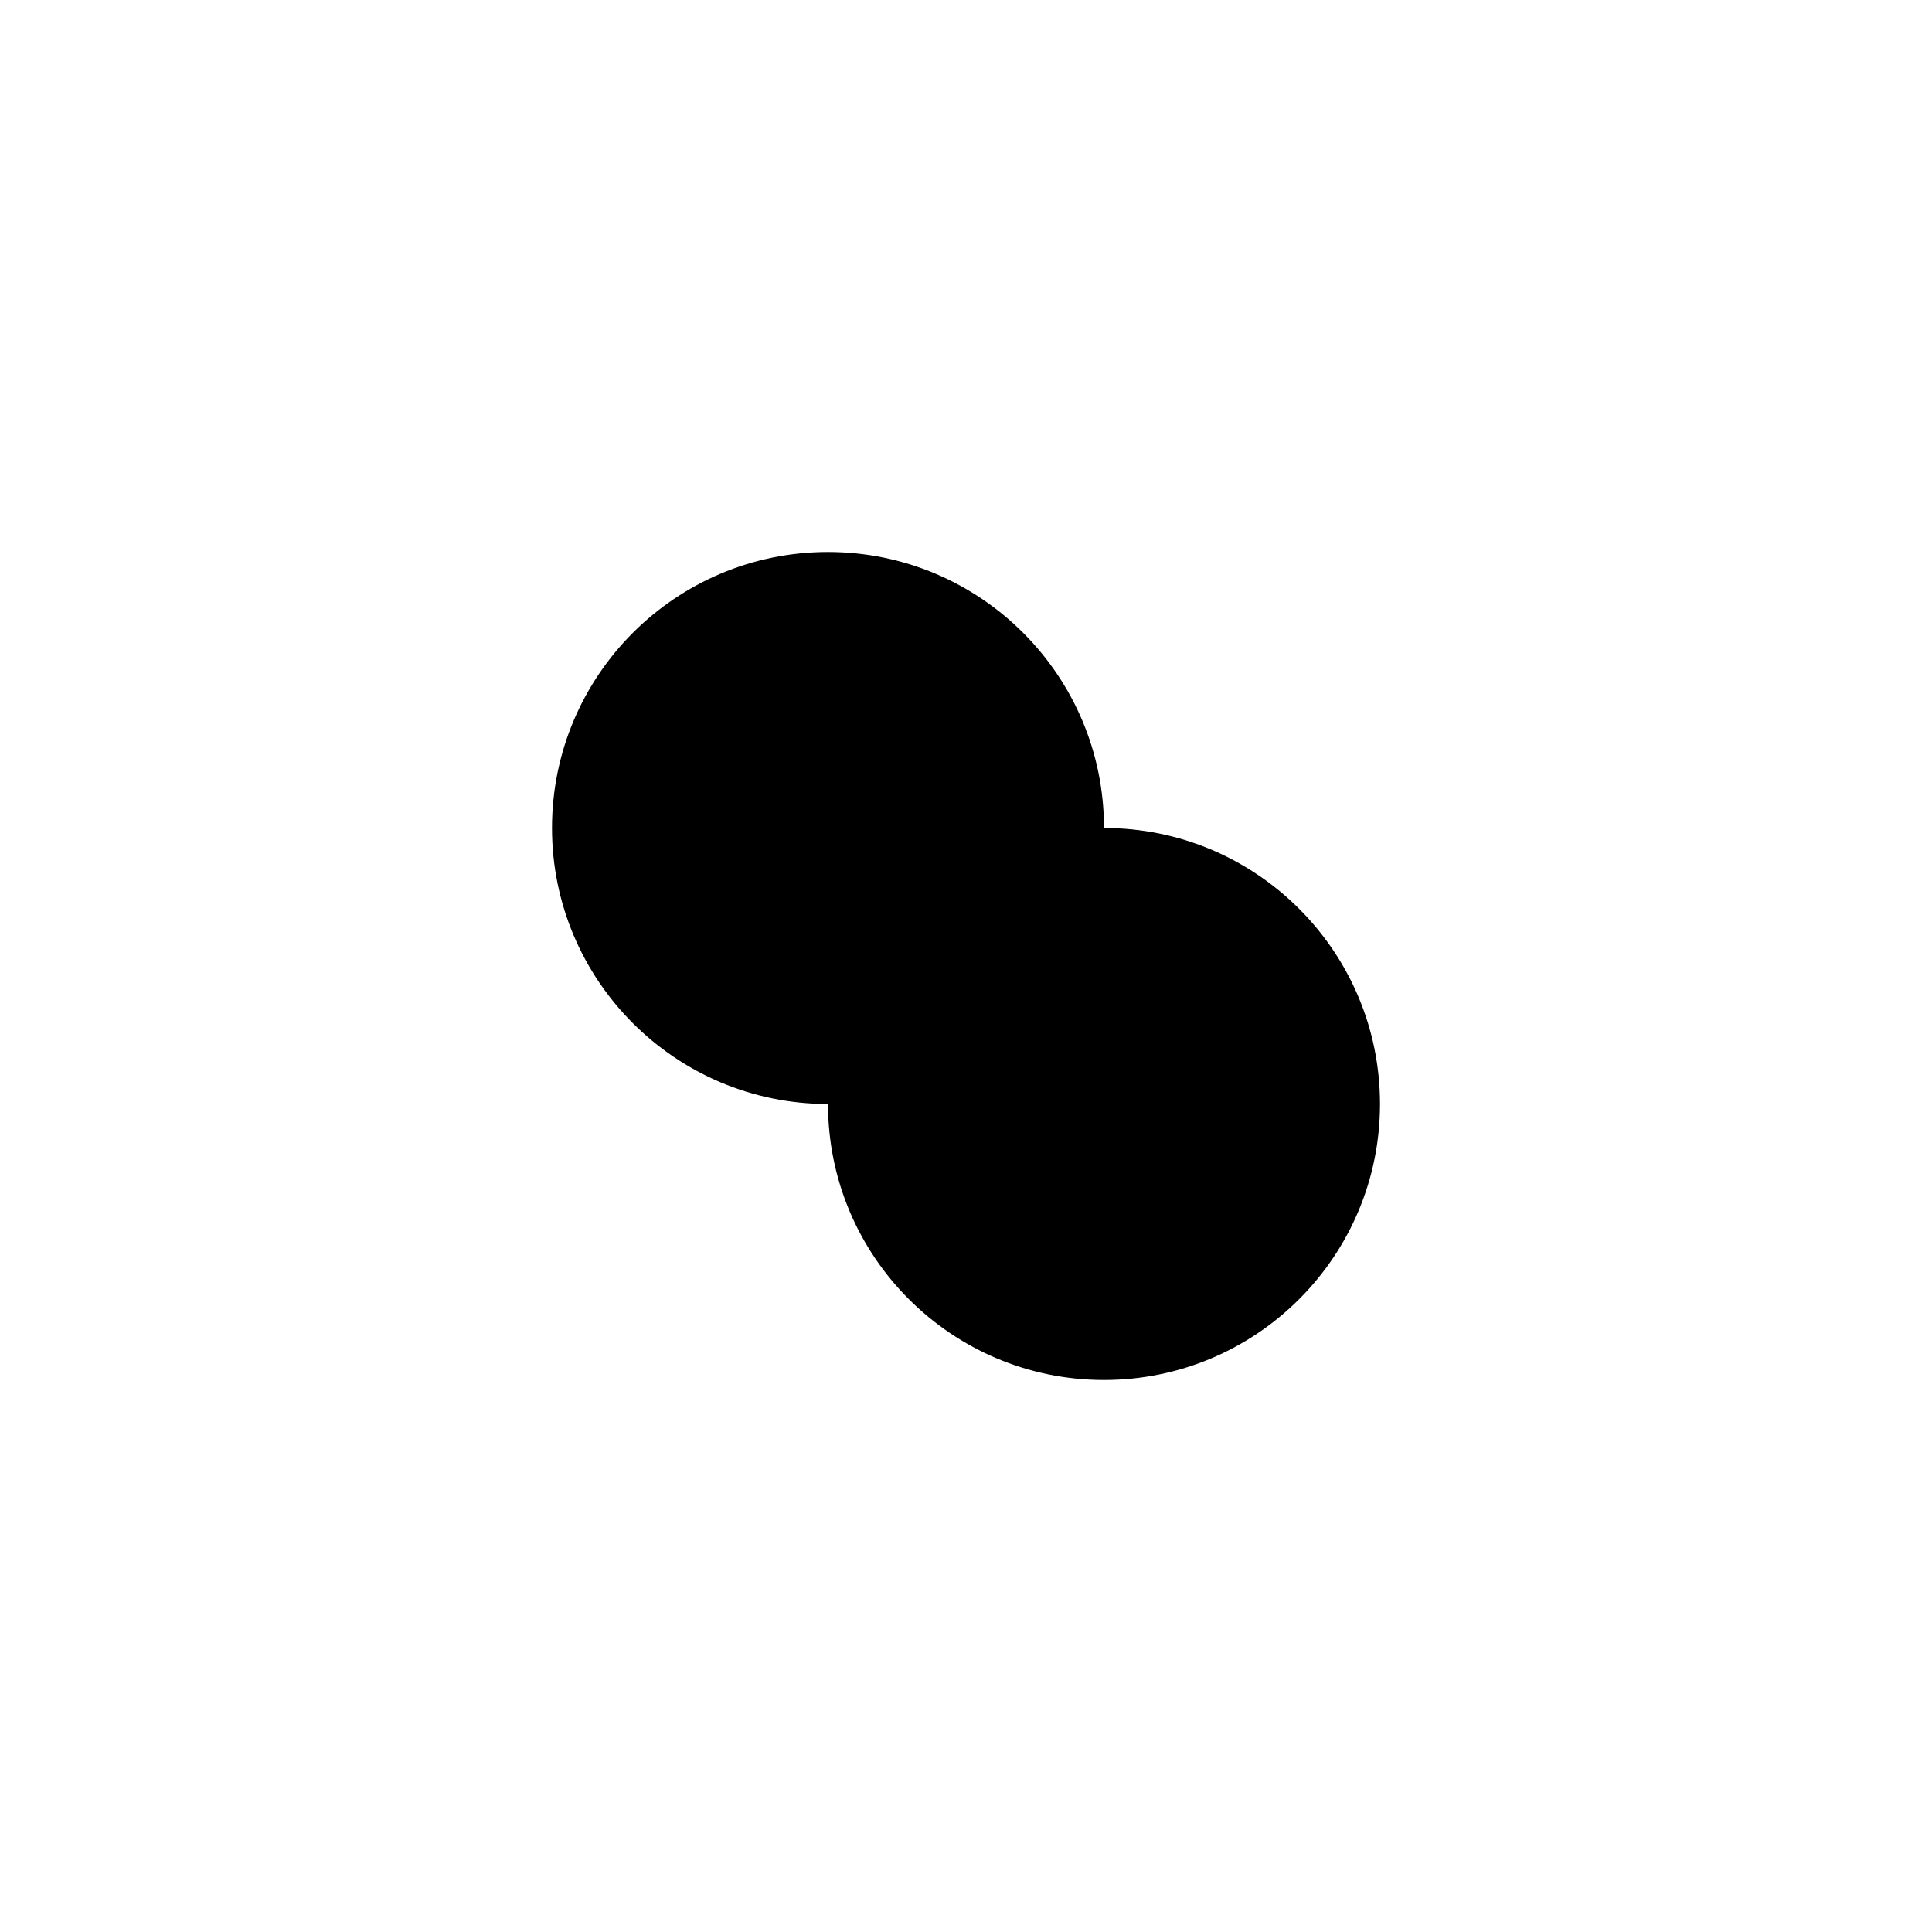
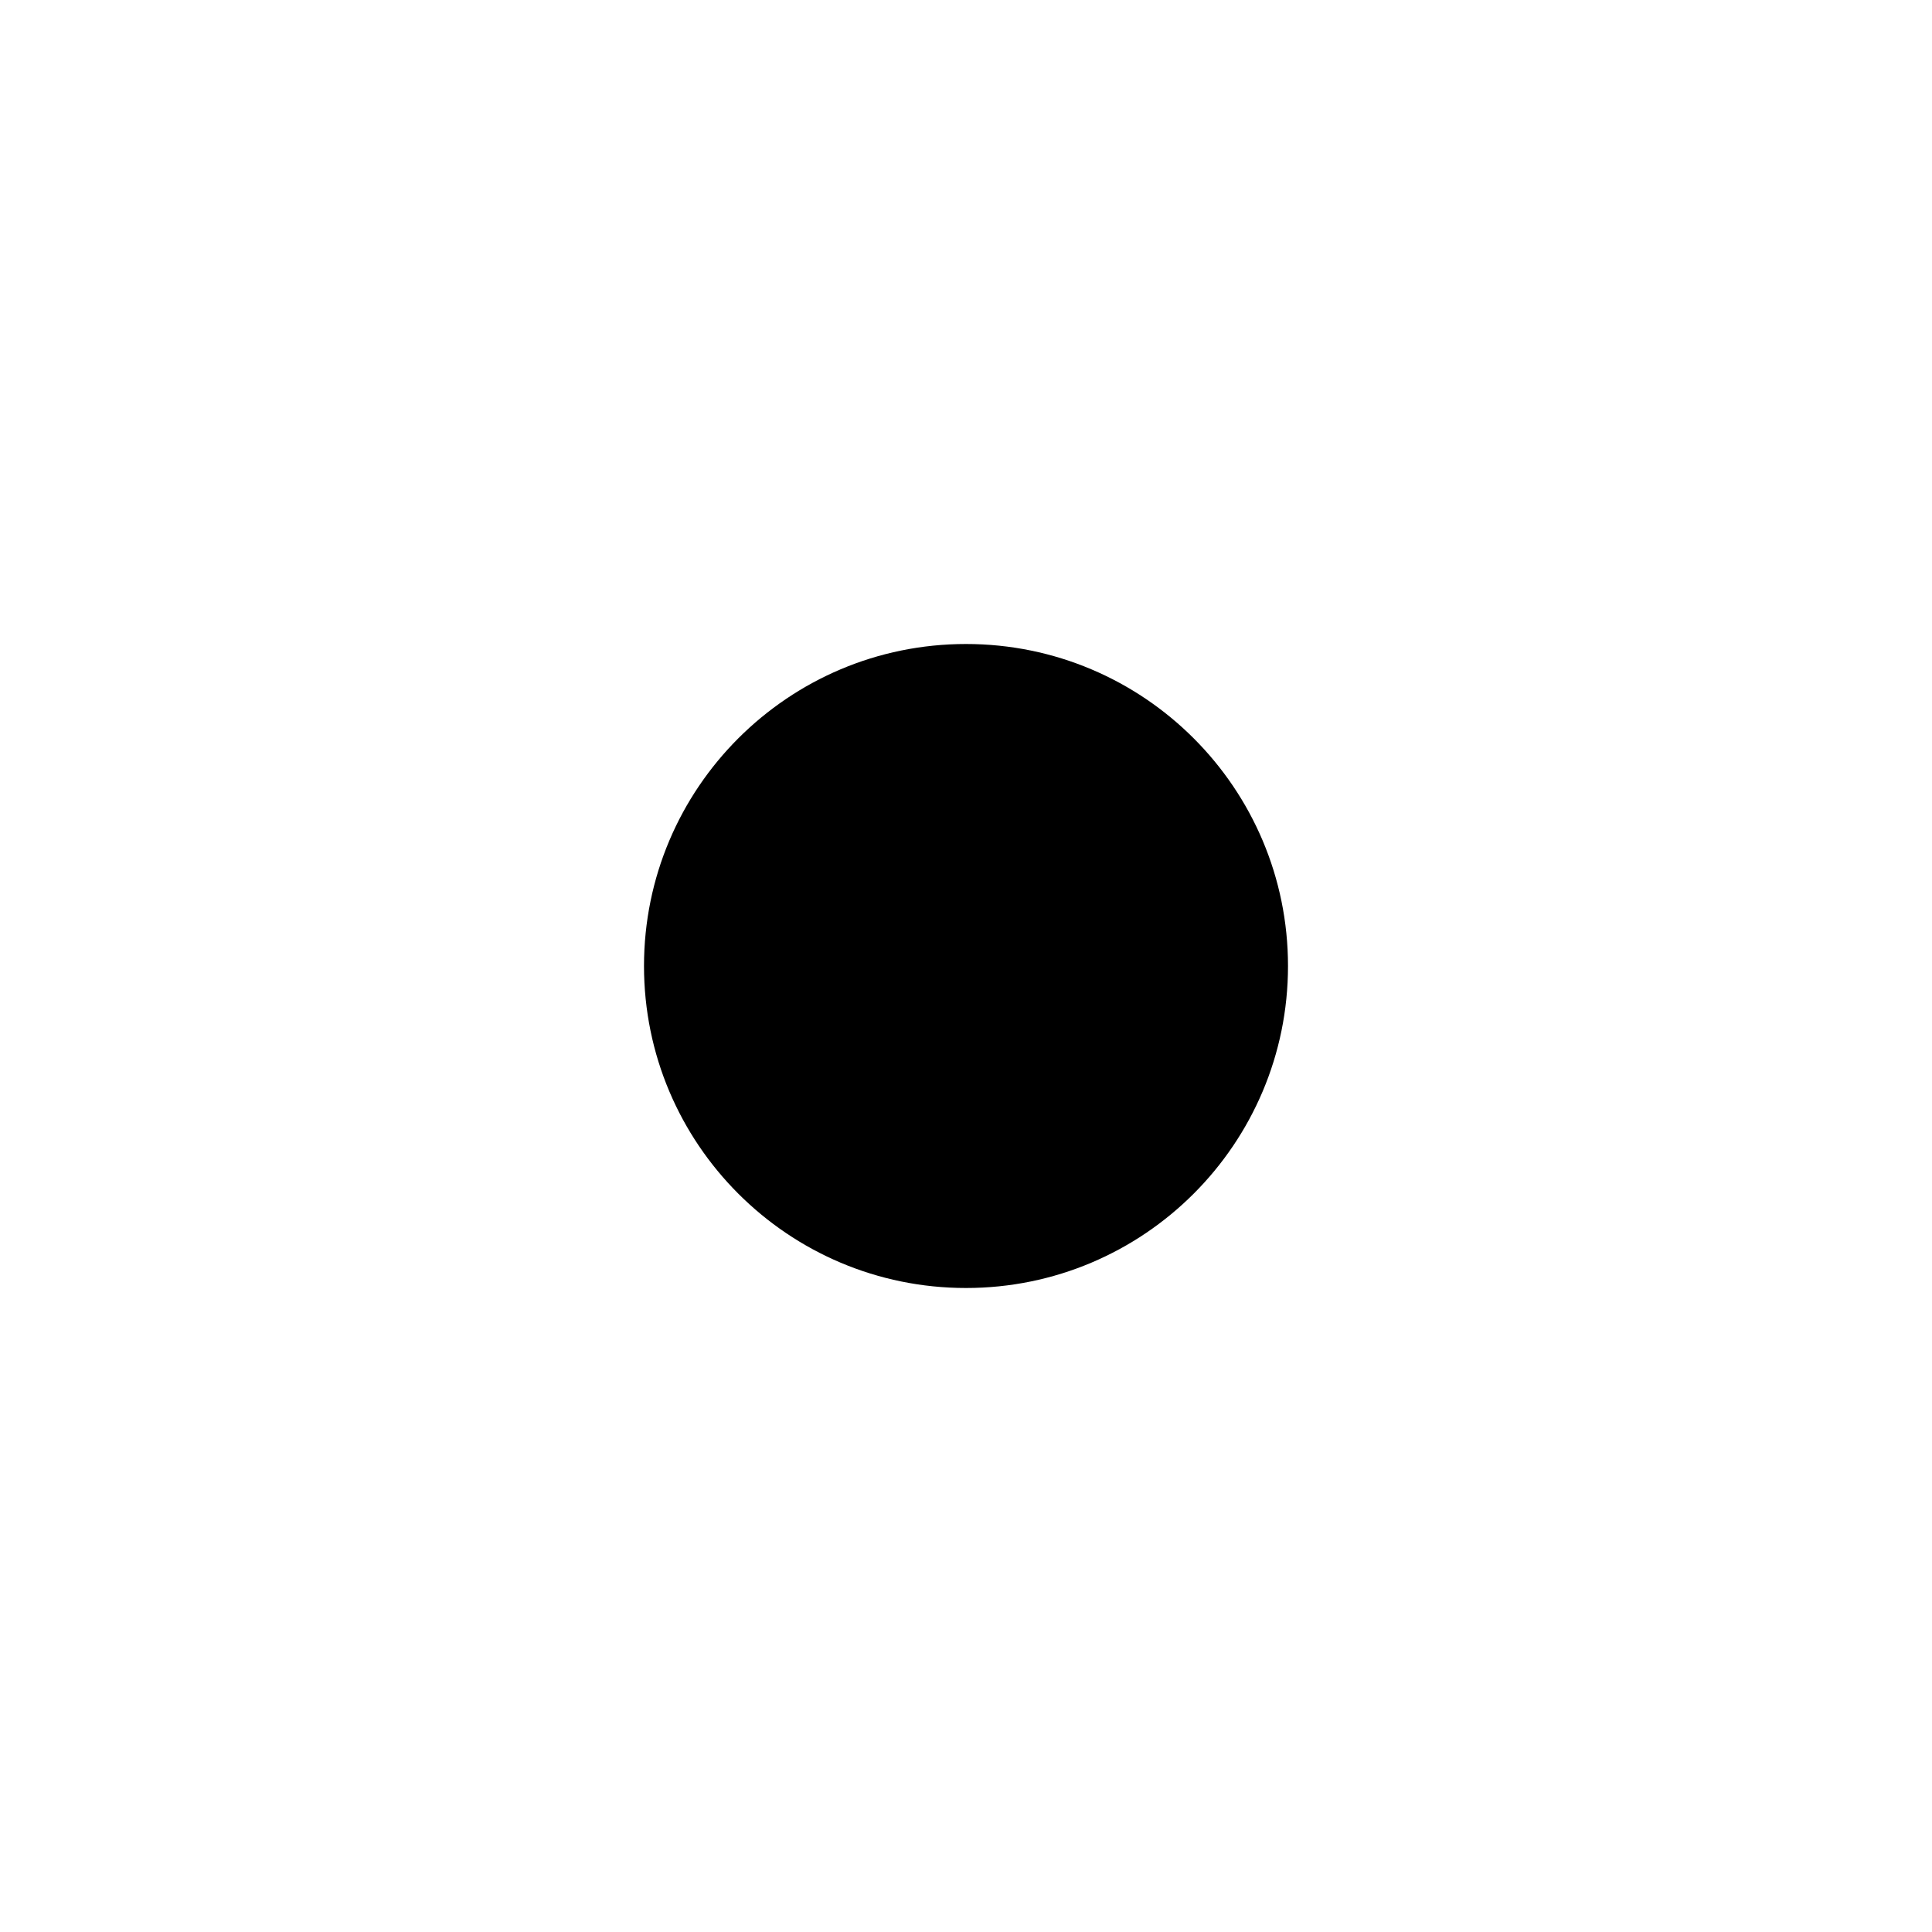
- <svg xmlns="http://www.w3.org/2000/svg" width="200" height="200" viewBox="-3 -3 7 7" version="1.1">
+ <svg xmlns="http://www.w3.org/2000/svg" width="200" height="200" viewBox="-3 -3 6 6" version="1.1">
  <g>
    <circle cx="0" cy="0" r="1" />
-     <circle cx="1" cy="1" r="1" />
  </g>
</svg>
